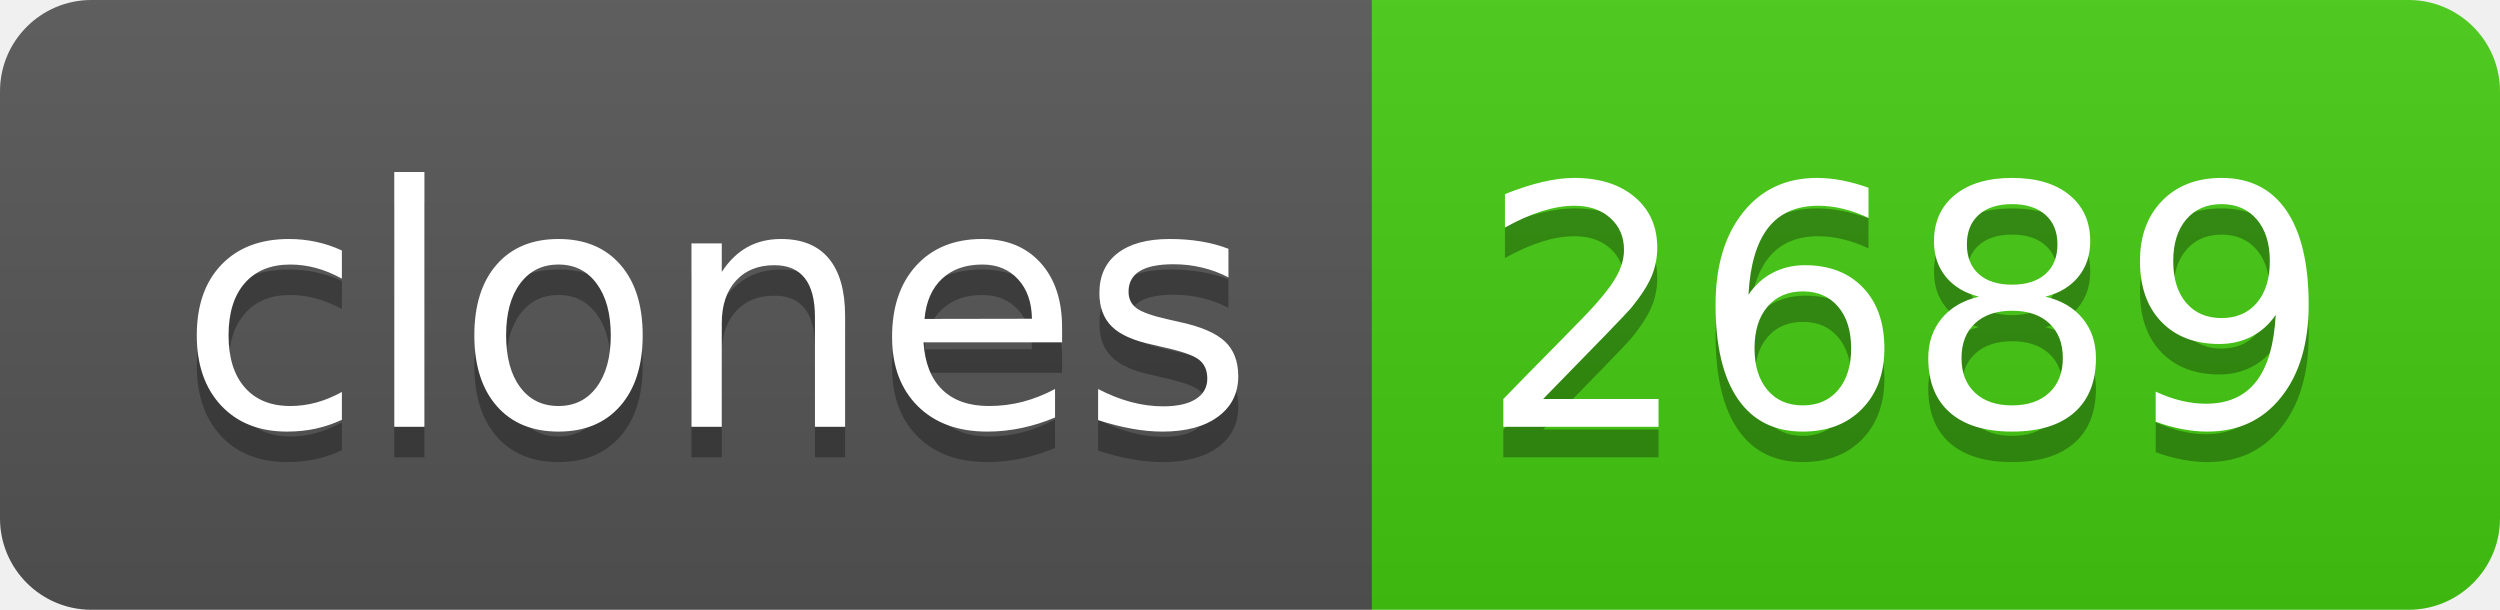
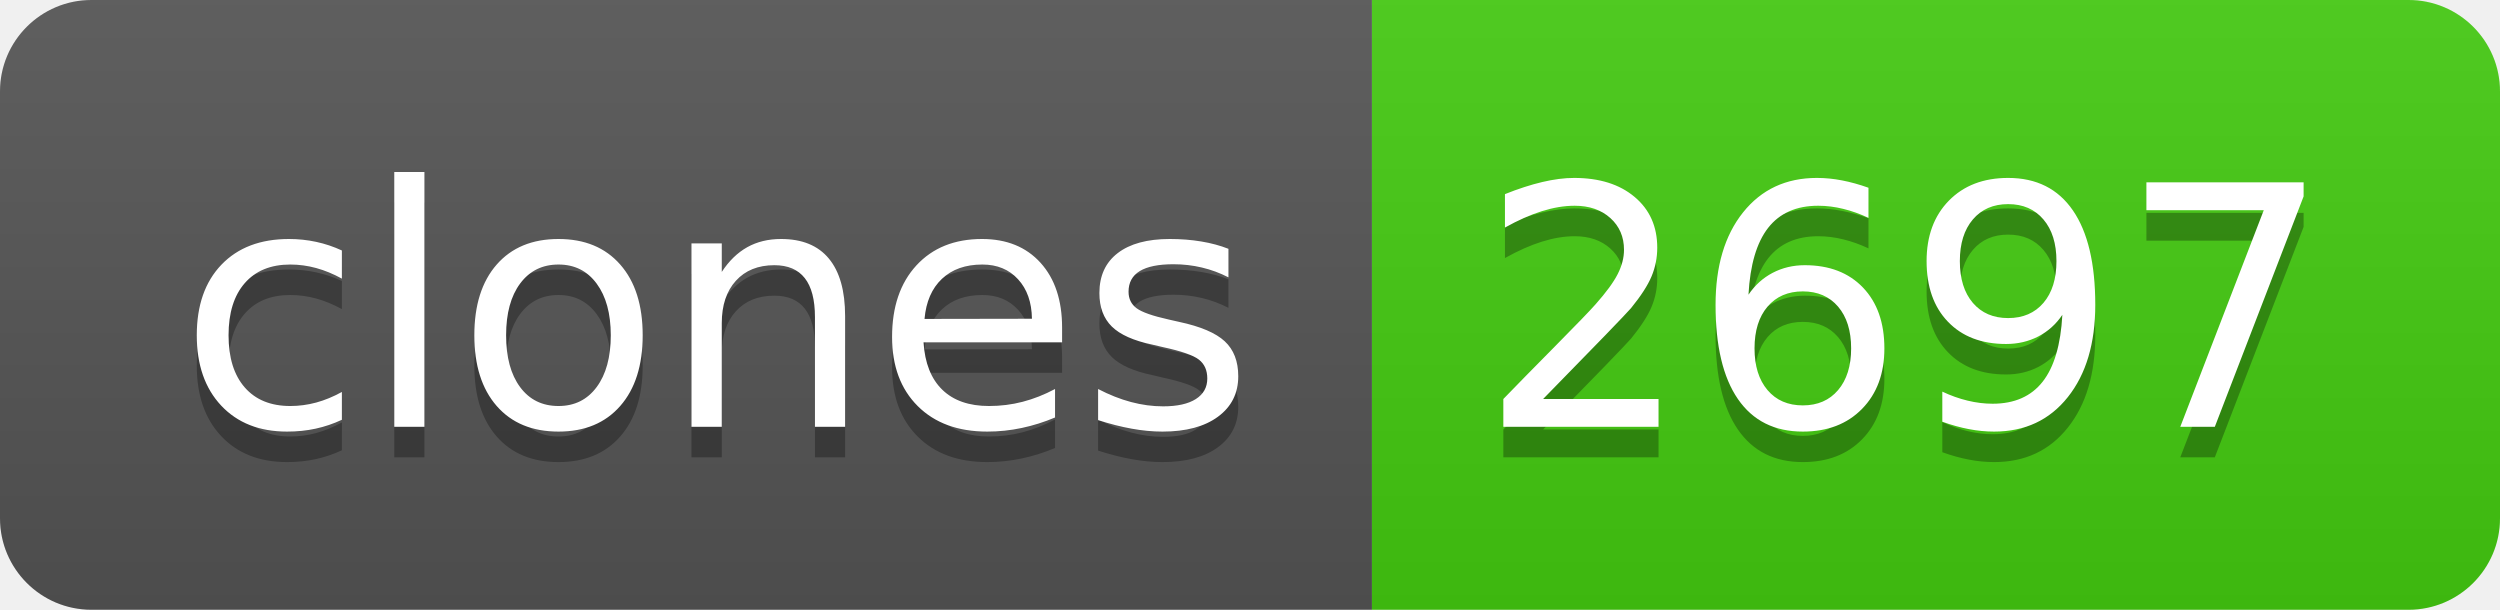
- <svg xmlns="http://www.w3.org/2000/svg" width="82" height="20" role="img" aria-label="clones: 2689">
+ <svg xmlns="http://www.w3.org/2000/svg" width="82" height="20" role="img" aria-label="clones: 2697">
  <linearGradient id="s" x2="0" y2="100%">
    <stop offset="0" stop-color="#bbb" stop-opacity=".1" />
    <stop offset="1" stop-opacity=".1" />
  </linearGradient>
  <clipPath id="r">
    <rect width="82" height="20" rx="3" fill="#fff" />
  </clipPath>
  <g clip-path="url(#r)">
    <rect width="45" height="20" fill="#555" />
    <rect x="45" width="37" height="20" fill="#4c1" />
    <rect width="82" height="20" fill="url(#s)" />
  </g>
  <g fill="#fff" text-anchor="middle" font-family="Verdana,Geneva,DejaVu Sans,sans-serif" text-rendering="geometricPrecision" font-size="110">
    <text aria-hidden="true" x="235" y="150" fill="#010101" fill-opacity=".3" transform="scale(.1)" textLength="350">clones</text>
    <text x="235" y="140" transform="scale(.1)" fill="#fff" textLength="350">clones</text>
-     <text aria-hidden="true" x="625" y="150" fill="#010101" fill-opacity=".3" transform="scale(.1)" textLength="270">2689</text>
-     <text x="625" y="140" transform="scale(.1)" fill="#fff" textLength="270">2689</text>
+     <text aria-hidden="true" x="625" y="150" fill="#010101" fill-opacity=".3" transform="scale(.1)" textLength="270">2697</text>
+     <text x="625" y="140" transform="scale(.1)" fill="#fff" textLength="270">2697</text>
  </g>
</svg>
